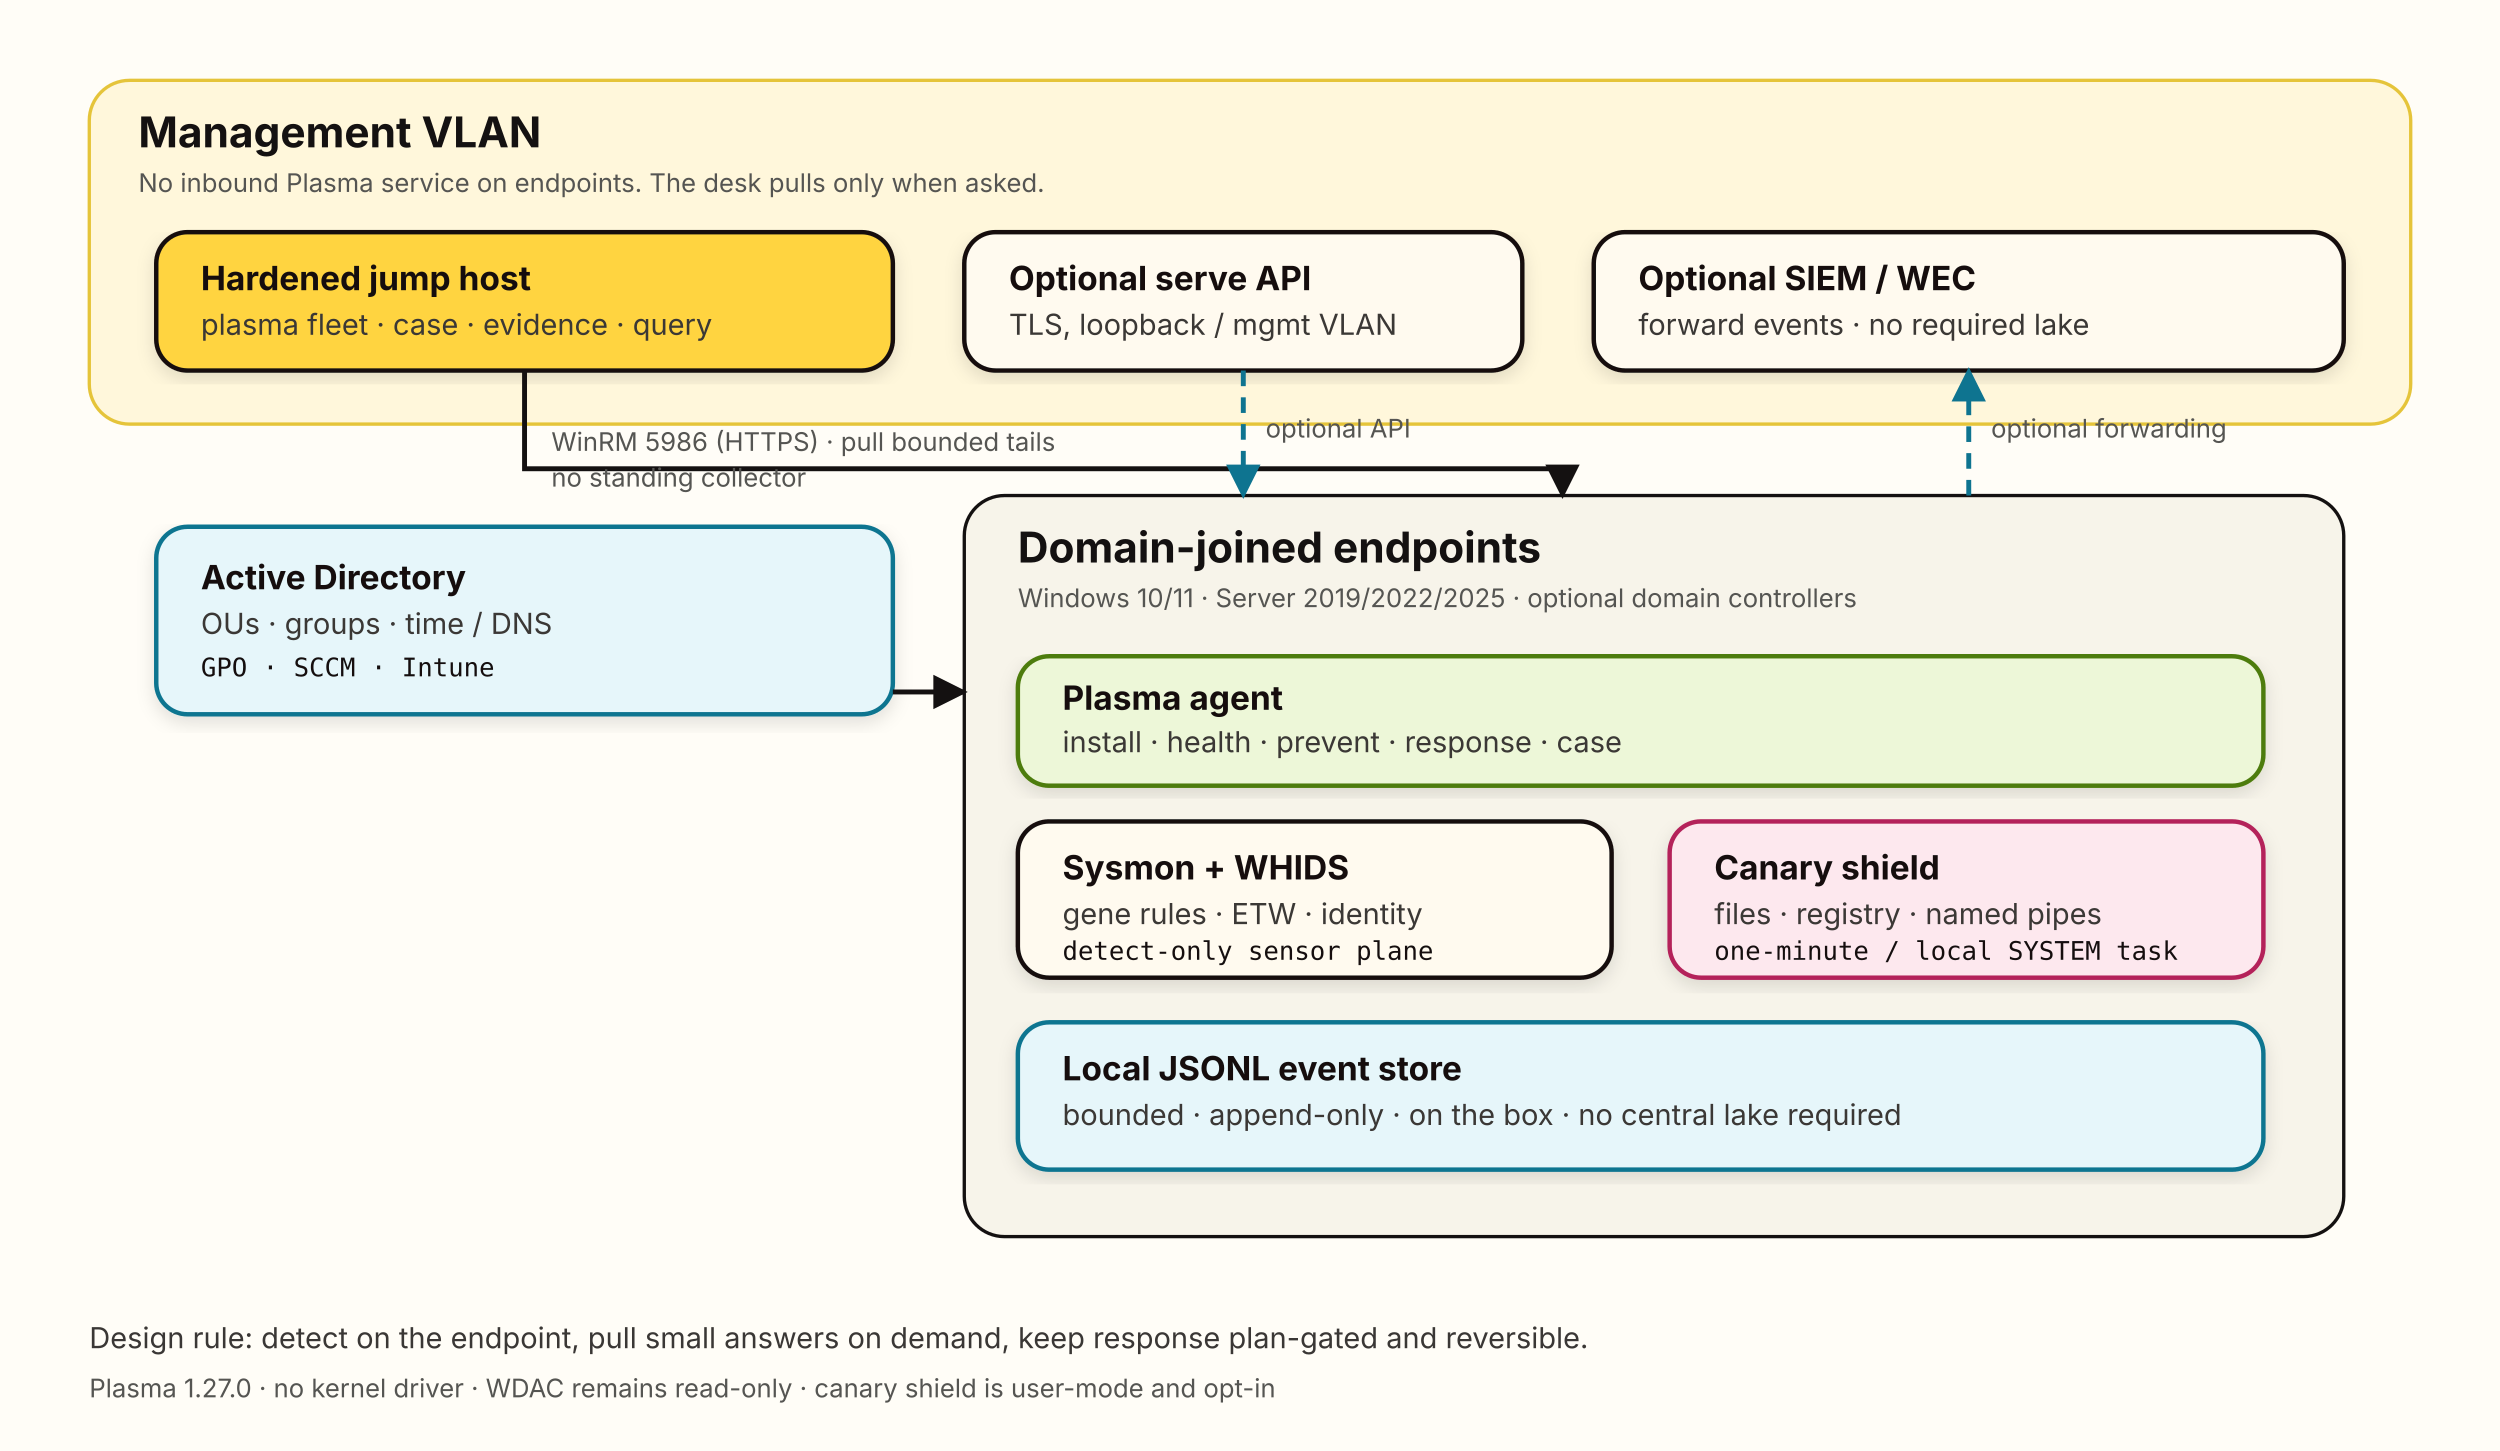
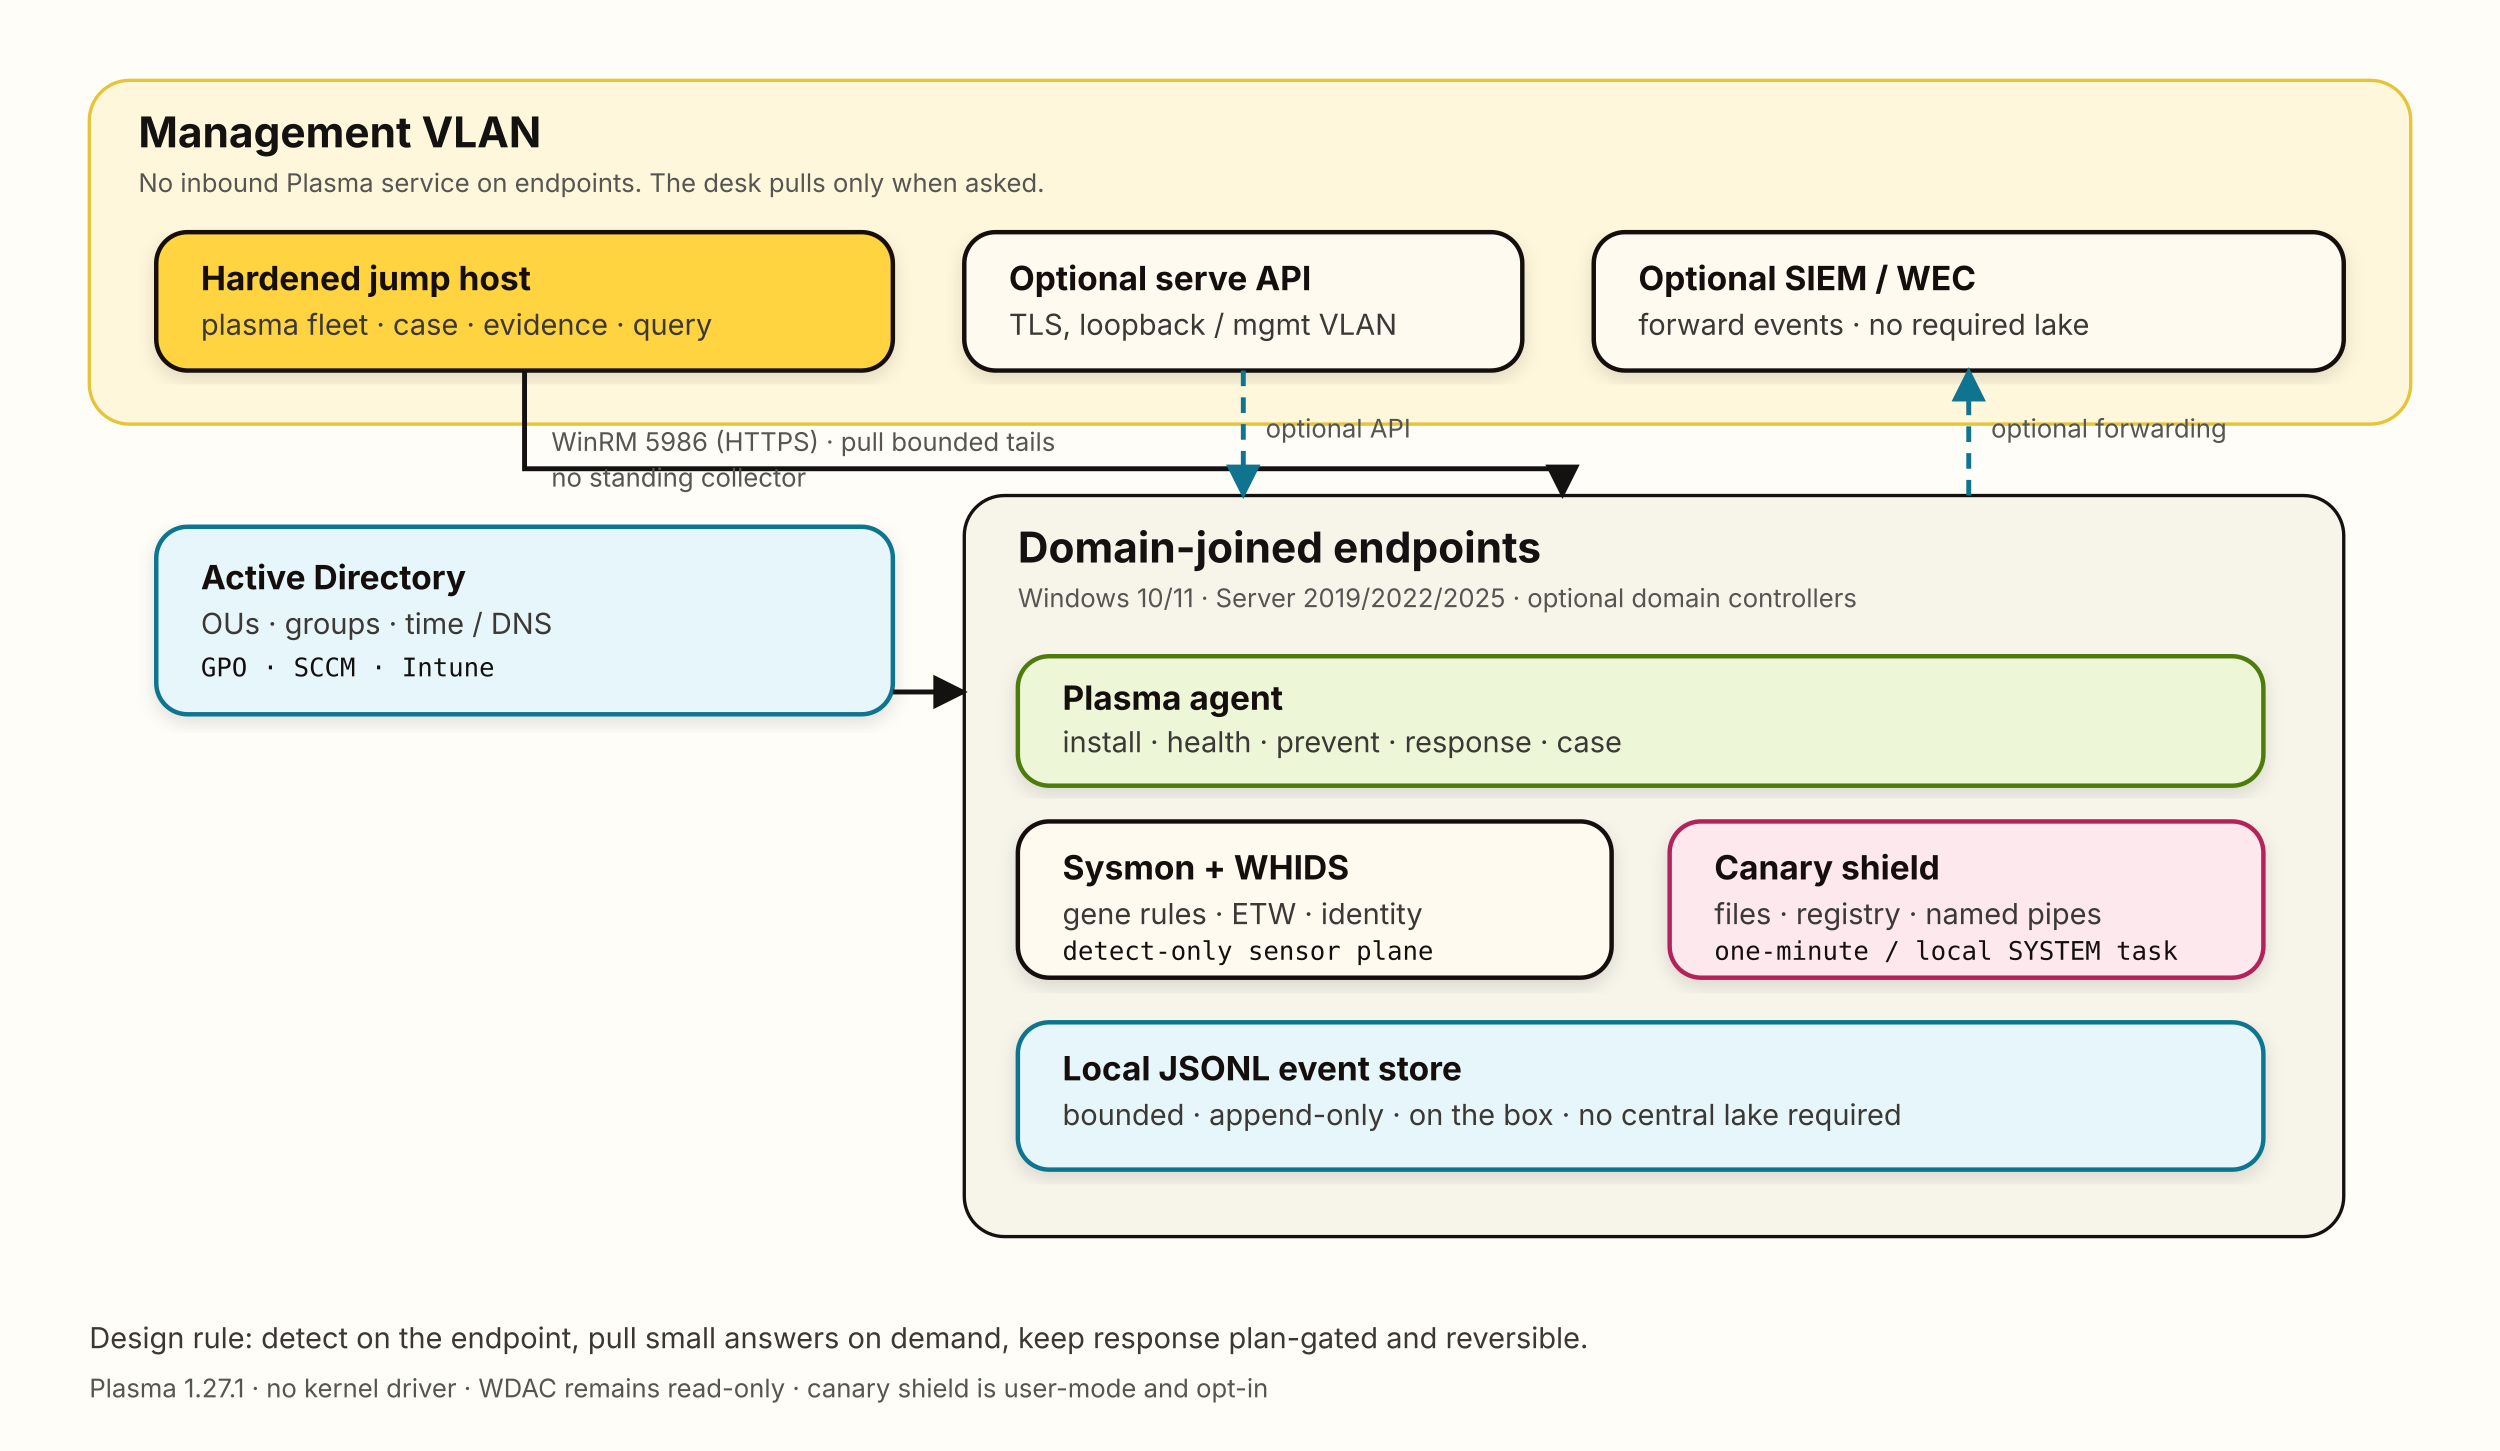
<svg xmlns="http://www.w3.org/2000/svg" width="1120" height="650" viewBox="0 0 1120 650" role="img" aria-labelledby="title desc">
  <defs>
    <marker id="arrow" viewBox="0 0 10 10" refX="9" refY="5" markerWidth="7" markerHeight="7" orient="auto-start-reverse">
      <path d="M 0 0 L 10 5 L 0 10 z" fill="#141111" />
    </marker>
    <marker id="arrowCyan" viewBox="0 0 10 10" refX="9" refY="5" markerWidth="7" markerHeight="7" orient="auto-start-reverse">
      <path d="M 0 0 L 10 5 L 0 10 z" fill="#0E7490" />
    </marker>
    <filter id="shadow" x="-5%" y="-5%" width="110%" height="115%">
      <feDropShadow dx="0" dy="3" stdDeviation="4" flood-color="#141111" flood-opacity="0.12" />
    </filter>
    <style>
      .box { fill: #FFFAEF; stroke: #141111; stroke-width: 2; rx: 14; }
      .box-yellow { fill: #FFD440; stroke: #141111; stroke-width: 2; rx: 14; }
      .box-cyan { fill: #E6F6FA; stroke: #0E7490; stroke-width: 2; rx: 14; }
      .box-pink { fill: #FDE8EE; stroke: #B4235A; stroke-width: 2; rx: 14; }
      .box-lime { fill: #EDF7D8; stroke: #4D7C0F; stroke-width: 2; rx: 14; }
      .title { font: 700 19px -apple-system, BlinkMacSystemFont, "Segoe UI", sans-serif; fill: #141111; }
      .h { font: 700 15px -apple-system, BlinkMacSystemFont, "Segoe UI", sans-serif; fill: #141111; }
      .body { font: 13px -apple-system, BlinkMacSystemFont, "Segoe UI", sans-serif; fill: #3A3735; }
      .small { font: 11.5px -apple-system, BlinkMacSystemFont, "Segoe UI", sans-serif; fill: #555552; }
      .mono { font: 11.5px ui-monospace, SFMono-Regular, Menlo, monospace; fill: #141111; }
      .link { stroke: #141111; stroke-width: 2.2; fill: none; }
      .link-cyan { stroke: #0E7490; stroke-width: 2.2; fill: none; stroke-dasharray: 7 5; }
      .label { font: 11.5px -apple-system, BlinkMacSystemFont, "Segoe UI", sans-serif; fill: #555552; }
    </style>
  </defs>
  <rect width="1120" height="650" fill="#FFFDF7" />
  <rect x="40" y="36" width="1040" height="154" rx="18" fill="#FFF7DB" stroke="#E5C43A" stroke-width="1.5" />
  <text x="62" y="66" class="title">Management VLAN</text>
  <text x="62" y="86" class="small">No inbound Plasma service on endpoints. The desk pulls only when asked.</text>
  <g filter="url(#shadow)">
    <rect x="70" y="104" width="330" height="62" class="box-yellow" />
    <text x="90" y="130" class="h">Hardened jump host</text>
    <text x="90" y="150" class="body">plasma fleet · case · evidence · query</text>
  </g>
  <g filter="url(#shadow)">
    <rect x="432" y="104" width="250" height="62" class="box" />
    <text x="452" y="130" class="h">Optional serve API</text>
    <text x="452" y="150" class="body">TLS, loopback / mgmt VLAN</text>
  </g>
  <g filter="url(#shadow)">
    <rect x="714" y="104" width="336" height="62" class="box" />
    <text x="734" y="130" class="h">Optional SIEM / WEC</text>
    <text x="734" y="150" class="body">forward events · no required lake</text>
  </g>
  <g filter="url(#shadow)">
    <rect x="70" y="236" width="330" height="84" class="box-cyan" />
    <text x="90" y="264" class="h">Active Directory</text>
    <text x="90" y="284" class="body">OUs · groups · time / DNS</text>
    <text x="90" y="303" class="mono">GPO · SCCM · Intune</text>
  </g>
  <rect x="432" y="222" width="618" height="332" rx="18" fill="#F7F4EA" stroke="#141111" stroke-width="1.5" />
  <text x="456" y="252" class="title">Domain-joined endpoints</text>
  <text x="456" y="272" class="small">Windows 10/11 · Server 2019/2022/2025 · optional domain controllers</text>
  <g filter="url(#shadow)">
    <rect x="456" y="294" width="558" height="58" class="box-lime" />
    <text x="476" y="318" class="h">Plasma agent</text>
    <text x="476" y="337" class="body">install · health · prevent · response · case</text>
  </g>
  <g filter="url(#shadow)">
    <rect x="456" y="368" width="266" height="70" class="box" />
    <text x="476" y="394" class="h">Sysmon + WHIDS</text>
    <text x="476" y="414" class="body">gene rules · ETW · identity</text>
    <text x="476" y="430" class="mono">detect-only sensor plane</text>
  </g>
  <g filter="url(#shadow)">
    <rect x="748" y="368" width="266" height="70" class="box-pink" />
    <text x="768" y="394" class="h">Canary shield</text>
    <text x="768" y="414" class="body">files · registry · named pipes</text>
    <text x="768" y="430" class="mono">one-minute / local SYSTEM task</text>
  </g>
  <g filter="url(#shadow)">
    <rect x="456" y="458" width="558" height="66" class="box-cyan" />
    <text x="476" y="484" class="h">Local JSONL event store</text>
    <text x="476" y="504" class="body">bounded · append-only · on the box · no central lake required</text>
  </g>
  <path d="M 235 166 L 235 210 L 700 210 L 700 222" class="link" marker-end="url(#arrow)" />
  <text x="247" y="202" class="label">WinRM 5986 (HTTPS) · pull bounded tails</text>
  <text x="247" y="218" class="label">no standing collector</text>
  <path d="M 400 310 L 432 310" class="link" marker-end="url(#arrow)" />
  <path d="M 557 166 L 557 222" class="link-cyan" marker-end="url(#arrowCyan)" />
  <text x="567" y="196" class="label">optional API</text>
  <path d="M 882 222 L 882 166" class="link-cyan" marker-end="url(#arrowCyan)" />
  <text x="892" y="196" class="label">optional forwarding</text>
  <text x="40" y="604" class="body">Design rule: detect on the endpoint, pull small answers on demand, keep response plan-gated and reversible.</text>
-   <text x="40" y="626" class="small">Plasma 1.27.0 · no kernel driver · WDAC remains read-only · canary shield is user-mode and opt-in</text>
+   <text x="40" y="626" class="small">Plasma 1.27.1 · no kernel driver · WDAC remains read-only · canary shield is user-mode and opt-in</text>
</svg>
